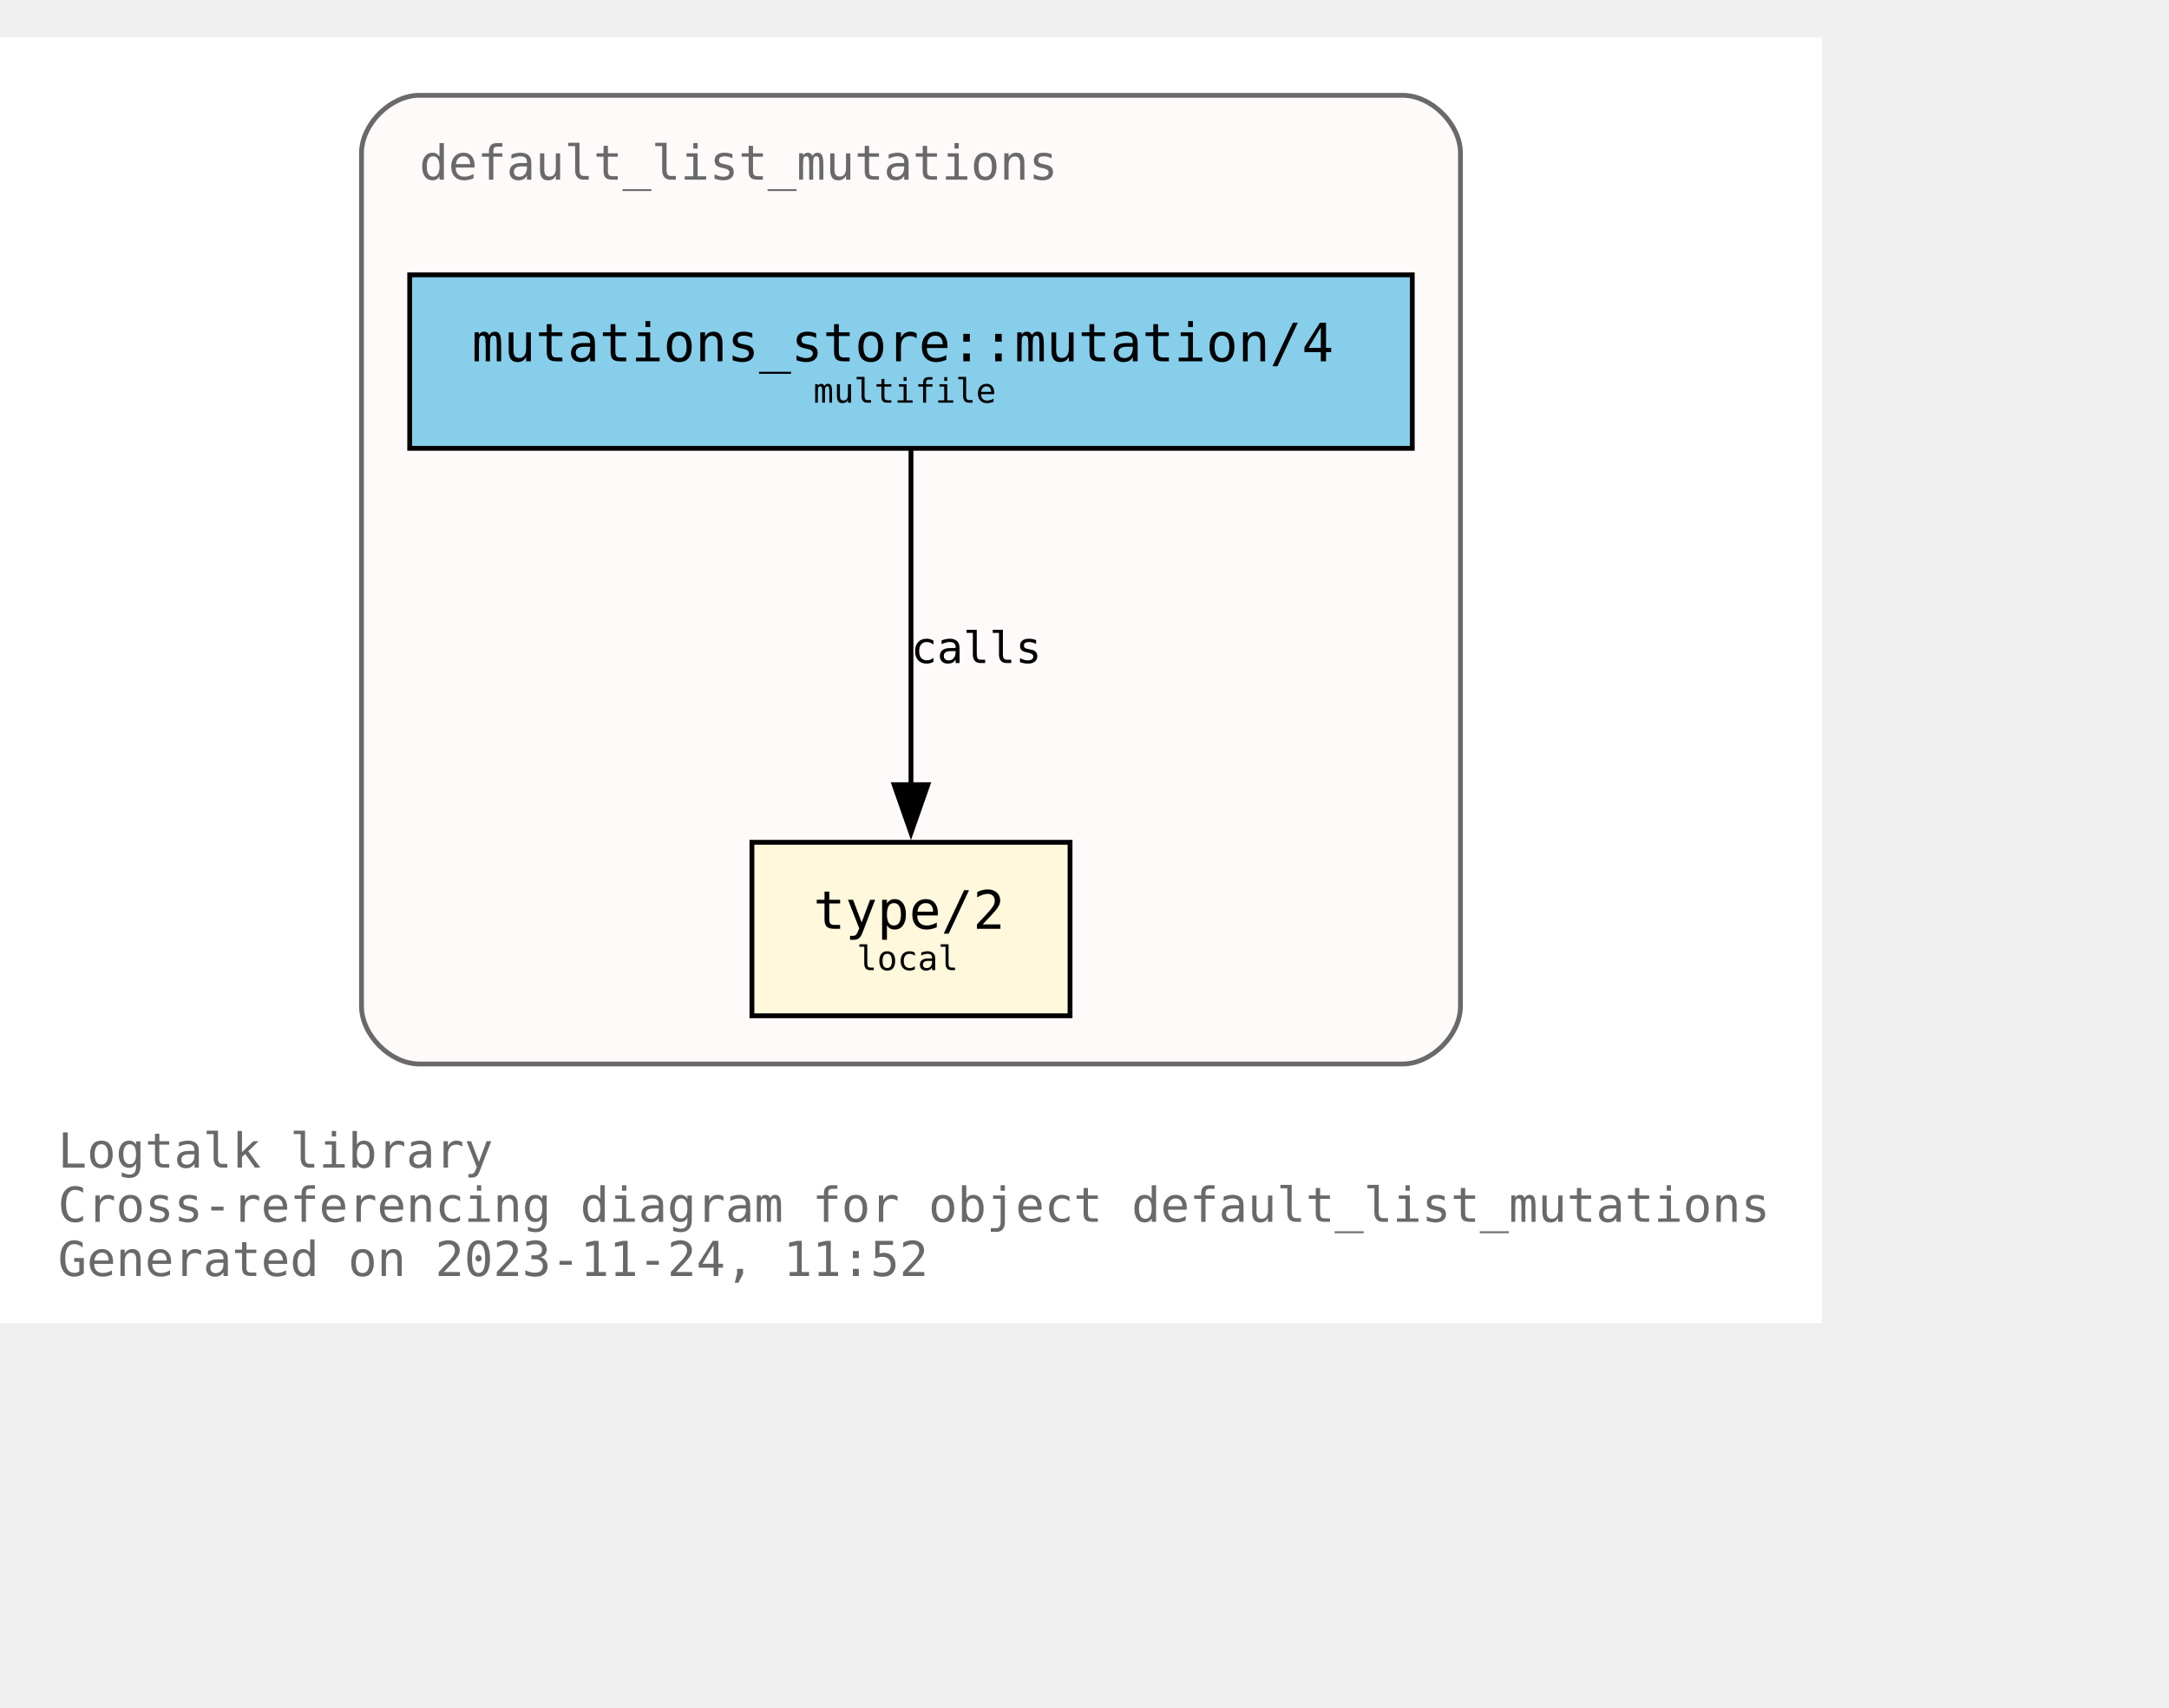
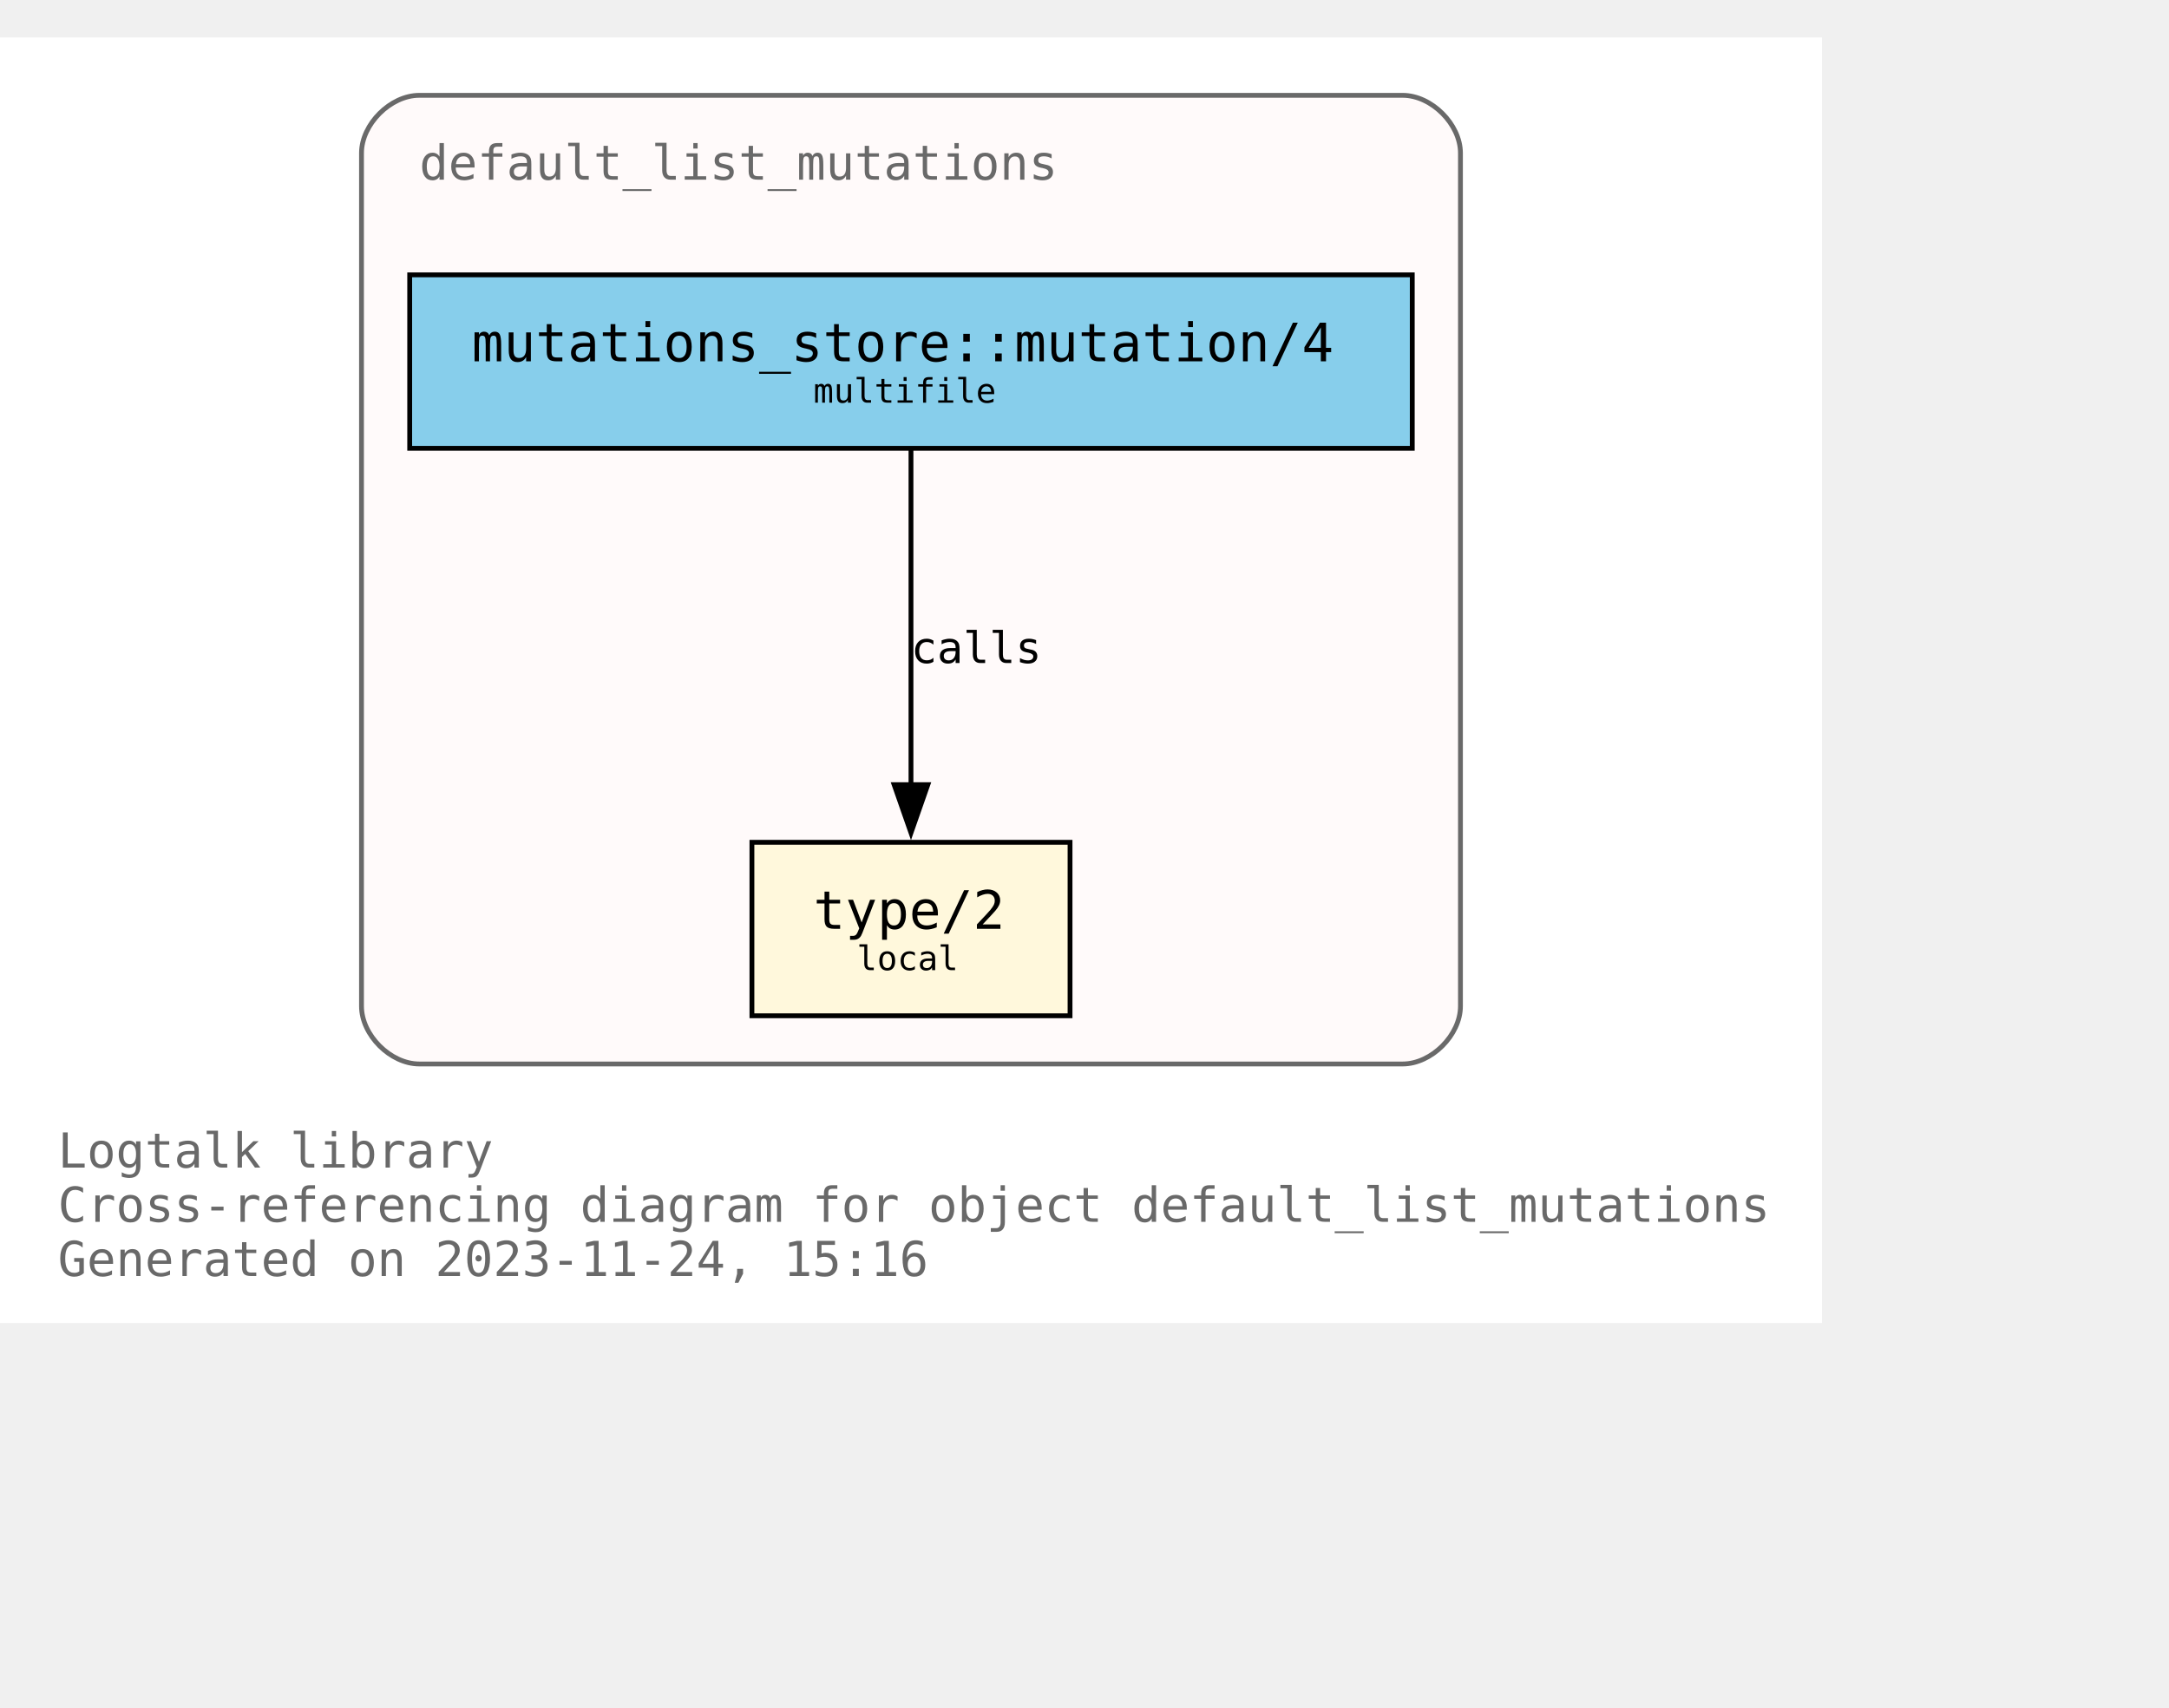
<svg xmlns="http://www.w3.org/2000/svg" xmlns:xlink="http://www.w3.org/1999/xlink" width="522pt" height="411pt" viewBox="72.00 72.00 450.00 338.75">
  <g id="graph0" class="graph" transform="scale(1 1) rotate(0) translate(76 334.75)">
    <polygon fill="white" stroke="none" points="-4,4 -4,-262.75 374,-262.75 374,4 -4,4" />
    <text text-anchor="start" x="8" y="-28.25" font-family="Monospace" font-size="10.00" fill="dimgray">Logtalk library</text>
    <text text-anchor="start" x="8" y="-17" font-family="Monospace" font-size="10.00" fill="dimgray">Cross-referencing diagram for object default_list_mutations</text>
-     <text text-anchor="start" x="8" y="-5.75" font-family="Monospace" font-size="10.00" fill="dimgray">Generated on 2023-11-24, 11:52</text>
+     <text text-anchor="start" x="8" y="-5.75" font-family="Monospace" font-size="10.00" fill="dimgray">Generated on 2023-11-24, 15:16</text>
    <g id="clust1" class="cluster">
      <g id="a_clust1">
        <a xlink:title="default_list_mutations">
          <path fill="snow" stroke="dimgray" d="M83,-49.75C83,-49.75 287,-49.75 287,-49.75 293,-49.75 299,-55.75 299,-61.75 299,-61.75 299,-238.75 299,-238.75 299,-244.75 293,-250.75 287,-250.75 287,-250.75 83,-250.75 83,-250.75 77,-250.75 71,-244.75 71,-238.75 71,-238.75 71,-61.75 71,-61.75 71,-55.75 77,-49.75 83,-49.75" />
          <g id="a_clust1_0">
-             <a xlink:href="https://github.com/LogtalkDotOrg/logtalk3/tree/8e4c96b2618b9e23fe04635a7c8fea9be6031c33/library/mutations/default_list_mutations.lgt" xlink:title="https://github.com/LogtalkDotOrg/logtalk3/tree/8e4c96b2618b9e23fe04635a7c8fea9be6031c33/library/mutations/default_list_mutations.lgt">
+             <a xlink:href="https://github.com/LogtalkDotOrg/logtalk3/tree/45aedb1717ad279c0f96e57637015c1bedb9a481/library/mutations/default_list_mutations.lgt" xlink:title="https://github.com/LogtalkDotOrg/logtalk3/tree/45aedb1717ad279c0f96e57637015c1bedb9a481/library/mutations/default_list_mutations.lgt">
              <text text-anchor="start" x="83" y="-233.25" font-family="Monospace" font-size="10.00" fill="dimgray">default_list_mutations</text>
            </a>
          </g>
        </a>
      </g>
    </g>
    <g id="node1" class="node">
      <g id="a_node1">
-         <a xlink:href="https://github.com/LogtalkDotOrg/logtalk3/tree/8e4c96b2618b9e23fe04635a7c8fea9be6031c33/library/mutations/default_list_mutations.lgt#L64" xlink:title="https://github.com/LogtalkDotOrg/logtalk3/tree/8e4c96b2618b9e23fe04635a7c8fea9be6031c33/library/mutations/default_list_mutations.lgt#L64">
+         <a xlink:href="https://github.com/LogtalkDotOrg/logtalk3/tree/45aedb1717ad279c0f96e57637015c1bedb9a481/library/mutations/default_list_mutations.lgt#L67" xlink:title="https://github.com/LogtalkDotOrg/logtalk3/tree/45aedb1717ad279c0f96e57637015c1bedb9a481/library/mutations/default_list_mutations.lgt#L67">
          <polygon fill="cornsilk" stroke="black" points="218,-95.75 152,-95.75 152,-59.75 218,-59.75 218,-95.75" />
          <text text-anchor="start" x="159.88" y="-78.58" font-family="Monospace" font-size="9.00"> </text>
          <text text-anchor="start" x="164.75" y="-77.8" font-family="Monospace" font-size="11.00">type/2</text>
          <text text-anchor="start" x="204.88" y="-78.58" font-family="Monospace" font-size="9.00"> </text>
          <text text-anchor="start" x="159.88" y="-67.7" font-family="Monospace" font-size="9.00"> </text>
          <text text-anchor="start" x="173.75" y="-69.22" font-family="Monospace" font-size="7.00">local</text>
          <text text-anchor="start" x="204.88" y="-67.7" font-family="Monospace" font-size="9.00"> </text>
        </a>
      </g>
    </g>
    <g id="node2" class="node">
      <g id="a_node2">
-         <a xlink:href="https://github.com/LogtalkDotOrg/logtalk3/tree/8e4c96b2618b9e23fe04635a7c8fea9be6031c33/library/mutations/default_list_mutations.lgt#L41" xlink:title="https://github.com/LogtalkDotOrg/logtalk3/tree/8e4c96b2618b9e23fe04635a7c8fea9be6031c33/library/mutations/default_list_mutations.lgt#L41">
+         <a xlink:href="https://github.com/LogtalkDotOrg/logtalk3/tree/45aedb1717ad279c0f96e57637015c1bedb9a481/library/mutations/default_list_mutations.lgt#L41" xlink:title="https://github.com/LogtalkDotOrg/logtalk3/tree/45aedb1717ad279c0f96e57637015c1bedb9a481/library/mutations/default_list_mutations.lgt#L41">
          <polygon fill="skyblue" stroke="black" points="289,-213.5 81,-213.5 81,-177.5 289,-177.5 289,-213.5" />
          <text text-anchor="start" x="88.88" y="-196.32" font-family="Monospace" font-size="9.00"> </text>
          <text text-anchor="start" x="93.88" y="-195.55" font-family="Monospace" font-size="11.00">mutations_store::mutation/4</text>
          <text text-anchor="start" x="275.88" y="-196.32" font-family="Monospace" font-size="9.00"> </text>
          <text text-anchor="start" x="88.88" y="-185.45" font-family="Monospace" font-size="9.00"> </text>
          <text text-anchor="start" x="164.75" y="-186.97" font-family="Monospace" font-size="7.00">multifile</text>
          <text text-anchor="start" x="275.88" y="-185.45" font-family="Monospace" font-size="9.00"> </text>
        </a>
      </g>
    </g>
    <g id="edge1" class="edge">
      <g id="a_edge1">
-         <a xlink:href="https://github.com/LogtalkDotOrg/logtalk3/tree/8e4c96b2618b9e23fe04635a7c8fea9be6031c33/library/mutations/default_list_mutations.lgt#L41" xlink:title="calls">
+         <a xlink:href="https://github.com/LogtalkDotOrg/logtalk3/tree/45aedb1717ad279c0f96e57637015c1bedb9a481/library/mutations/default_list_mutations.lgt#L41" xlink:title="calls">
          <path fill="none" stroke="black" d="M185,-177.17C185,-158.76 185,-129.35 185,-107.46" />
          <polygon fill="black" stroke="black" points="188.5,-107.71 185,-97.71 181.5,-107.71 188.5,-107.71" />
        </a>
      </g>
      <g id="a_edge1-label">
-         <a xlink:href="https://github.com/LogtalkDotOrg/logtalk3/tree/8e4c96b2618b9e23fe04635a7c8fea9be6031c33/library/mutations/default_list_mutations.lgt#L41" xlink:title="https://github.com/LogtalkDotOrg/logtalk3/tree/8e4c96b2618b9e23fe04635a7c8fea9be6031c33/library/mutations/default_list_mutations.lgt#L41">
+         <a xlink:href="https://github.com/LogtalkDotOrg/logtalk3/tree/45aedb1717ad279c0f96e57637015c1bedb9a481/library/mutations/default_list_mutations.lgt#L41" xlink:title="https://github.com/LogtalkDotOrg/logtalk3/tree/45aedb1717ad279c0f96e57637015c1bedb9a481/library/mutations/default_list_mutations.lgt#L41">
          <text text-anchor="start" x="185" y="-132.95" font-family="Monospace" font-size="9.00">calls</text>
        </a>
      </g>
    </g>
  </g>
</svg>
